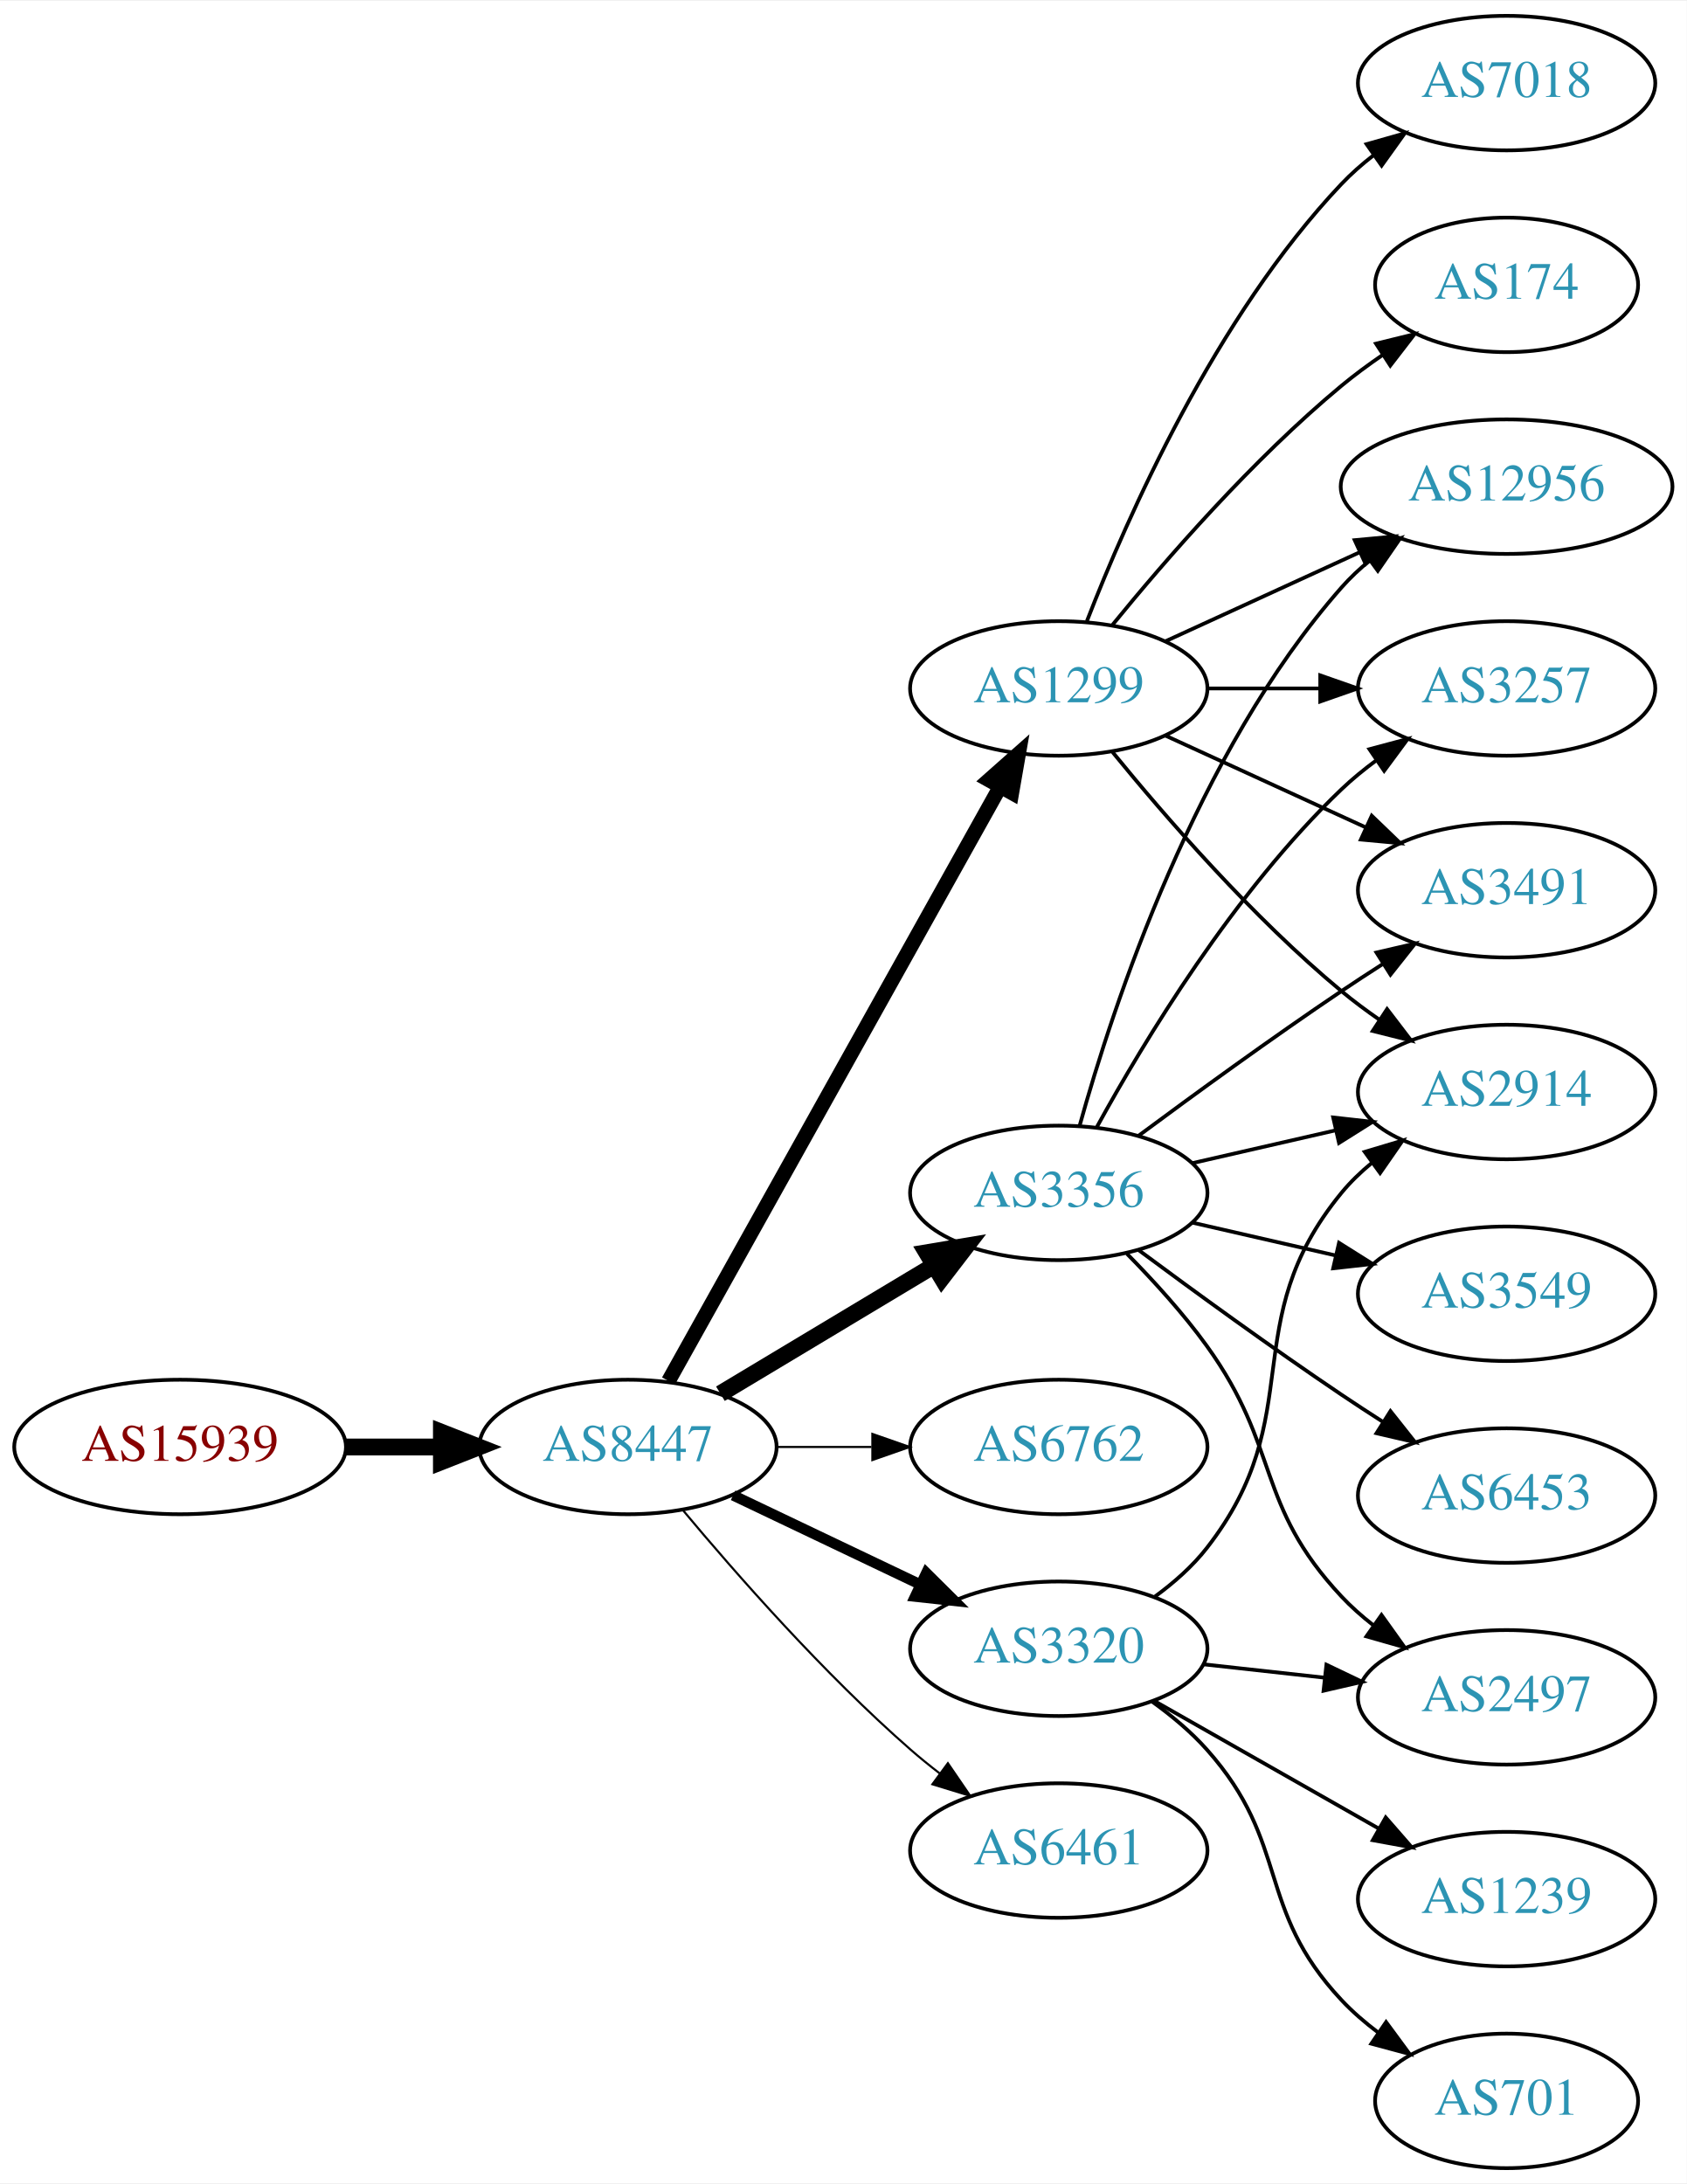
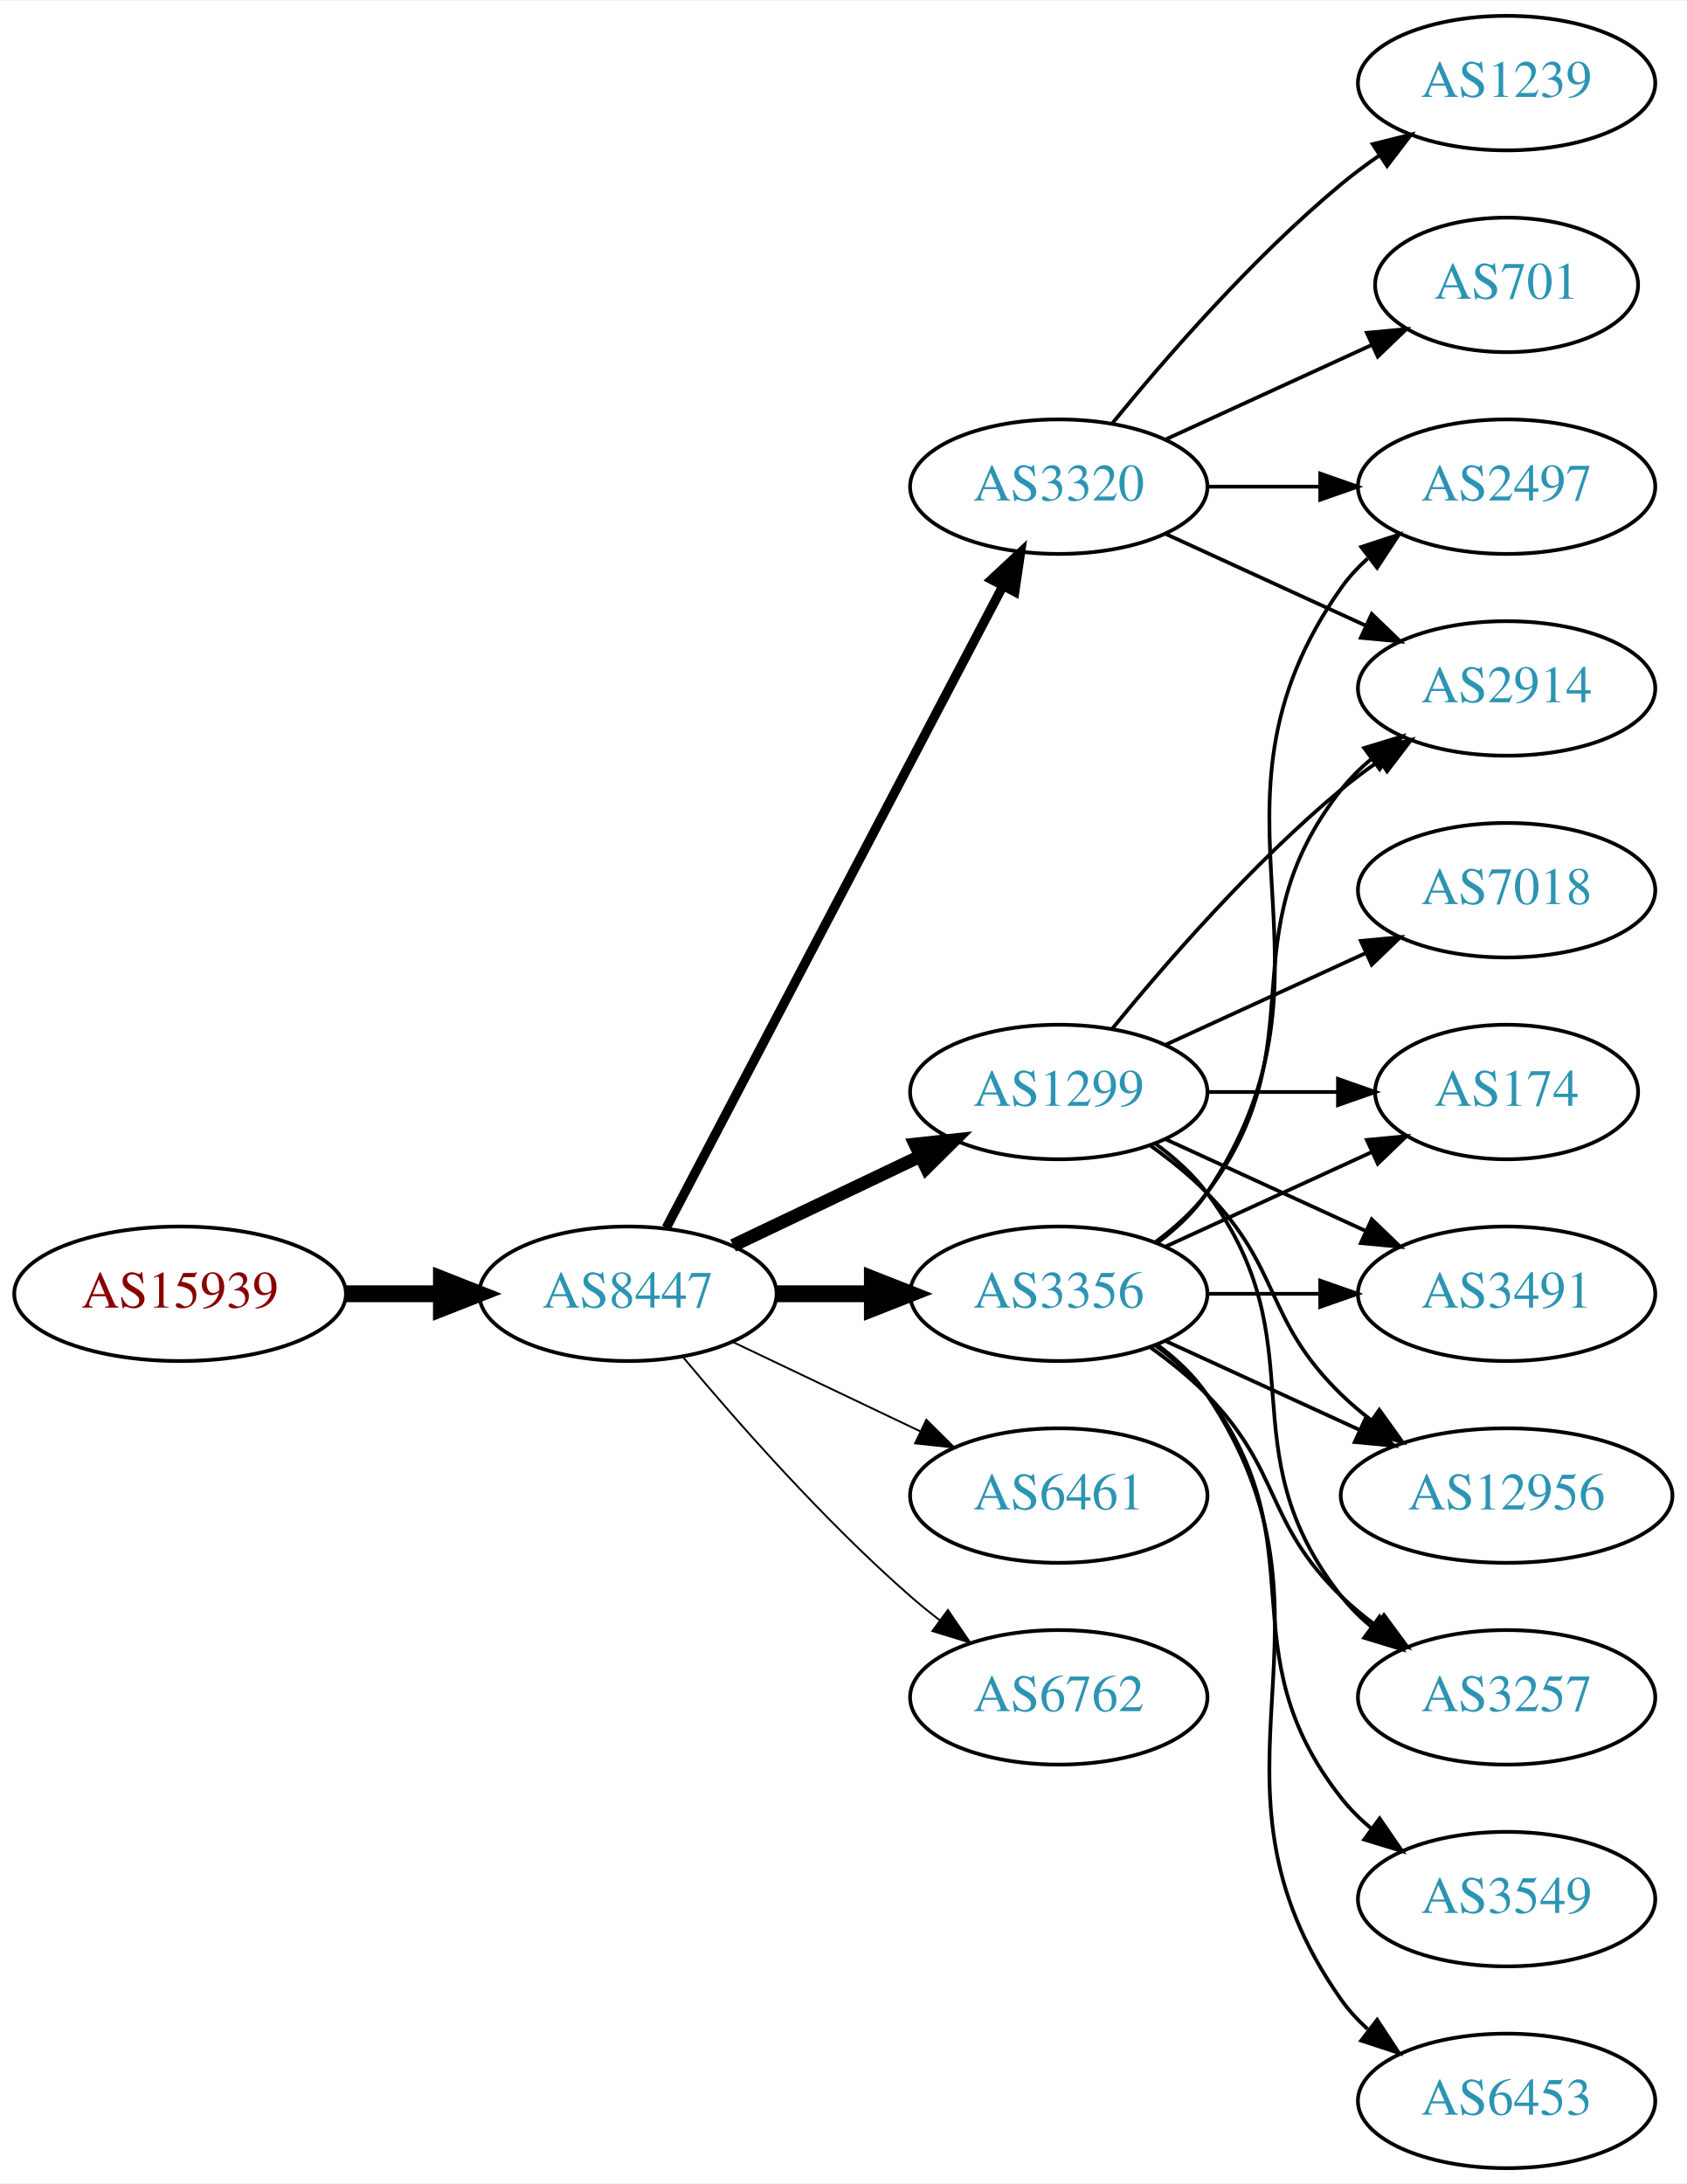
<svg xmlns="http://www.w3.org/2000/svg" xmlns:xlink="http://www.w3.org/1999/xlink" width="451pt" height="584pt" viewBox="0.00 0.00 451.37 584.00">
  <g id="graph0" class="graph" transform="scale(1 1) rotate(0) translate(4 580)">
    <polygon fill="white" stroke="none" points="-4,4 -4,-580 447.37,-580 447.37,4 -4,4" />
    <g id="node1" class="node">
      <g id="a_node1">
        <a xlink:href="/asn/15939" xlink:title="AS15939 ~ DELOITTEAT-AS [AT]">
-           <ellipse fill="#ffffff" stroke="black" cx="44.196" cy="-193" rx="44.393" ry="18" />
-           <text text-anchor="middle" x="44.196" y="-189.3" font-family="Times,serif" font-size="14.00" fill="#880000">AS15939</text>
+           <ellipse fill="#ffffff" stroke="black" cx="44.196" cy="-234" rx="44.393" ry="18" />
+           <text text-anchor="middle" x="44.196" y="-230.3" font-family="Times,serif" font-size="14.00" fill="#880000">AS15939</text>
        </a>
      </g>
    </g>
    <g id="node2" class="node">
      <g id="a_node2">
        <a xlink:href="/asn/8447" xlink:title="AS8447 ~ A1 Telekom Austria AG [AT]">
-           <ellipse fill="#ffffff" stroke="black" cx="164.039" cy="-193" rx="39.794" ry="18" />
-           <text text-anchor="middle" x="164.039" y="-189.3" font-family="Times,serif" font-size="14.00" fill="#2c94b3">AS8447</text>
+           <ellipse fill="#ffffff" stroke="black" cx="164.039" cy="-234" rx="39.794" ry="18" />
+           <text text-anchor="middle" x="164.039" y="-230.3" font-family="Times,serif" font-size="14.00" fill="#2c94b3">AS8447</text>
        </a>
      </g>
    </g>
    <g id="edge1" class="edge">
-       <path fill="none" stroke="black" stroke-width="4.5" d="M88.407,-193C96.72,-193 105.482,-193 113.965,-193" />
-       <polygon fill="black" stroke="black" stroke-width="4.5" points="114.123,-196.938 124.123,-193 114.123,-189.063 114.123,-196.938" />
+       <path fill="none" stroke="black" stroke-width="4.5" d="M88.407,-234C96.72,-234 105.482,-234 113.965,-234" />
+       <polygon fill="black" stroke="black" stroke-width="4.5" points="114.123,-237.938 124.123,-234 114.123,-230.063 114.123,-237.938" />
    </g>
    <g id="node3" class="node">
      <g id="a_node3">
-         <a xlink:href="/asn/1299" xlink:title="AS1299 ~ Telia Carrier [EU]">
-           <ellipse fill="#ffffff" stroke="black" cx="279.332" cy="-396" rx="39.794" ry="18" />
-           <text text-anchor="middle" x="279.332" y="-392.3" font-family="Times,serif" font-size="14.00" fill="#2c94b3">AS1299</text>
+         <a xlink:href="/asn/3320" xlink:title="AS3320 ~ DTAG [DE]">
+           <ellipse fill="#ffffff" stroke="black" cx="279.332" cy="-450" rx="39.794" ry="18" />
+           <text text-anchor="middle" x="279.332" y="-446.3" font-family="Times,serif" font-size="14.00" fill="#2c94b3">AS3320</text>
        </a>
      </g>
    </g>
    <g id="edge2" class="edge">
-       <path fill="none" stroke="black" stroke-width="3.938" d="M174.894,-210.66C194.864,-246.442 240.192,-327.661 263.652,-369.697" />
-       <polygon fill="black" stroke="black" stroke-width="3.938" points="260.65,-371.499 268.579,-378.526 266.762,-368.088 260.65,-371.499" />
+       <path fill="none" stroke="black" stroke-width="2.5" d="M174.31,-251.676C194.151,-289.505 240.829,-378.499 264.316,-423.278" />
+       <polygon fill="black" stroke="black" stroke-width="2.5" points="261.347,-425.152 269.091,-432.383 267.546,-421.901 261.347,-425.152" />
    </g>
    <g id="node4" class="node">
      <g id="a_node4">
-         <a xlink:href="/asn/3356" xlink:title="AS3356 ~ Level 3 Parent, LLC [US]">
-           <ellipse fill="#ffffff" stroke="black" cx="279.332" cy="-261" rx="39.794" ry="18" />
-           <text text-anchor="middle" x="279.332" y="-257.3" font-family="Times,serif" font-size="14.00" fill="#2c94b3">AS3356</text>
+         <a xlink:href="/asn/1299" xlink:title="AS1299 ~ Telia Carrier [EU]">
+           <ellipse fill="#ffffff" stroke="black" cx="279.332" cy="-288" rx="39.794" ry="18" />
+           <text text-anchor="middle" x="279.332" y="-284.3" font-family="Times,serif" font-size="14.00" fill="#2c94b3">AS1299</text>
        </a>
      </g>
    </g>
    <g id="edge3" class="edge">
-       <path fill="none" stroke="black" stroke-width="4.5" d="M188.789,-207.255C205.405,-217.229 227.801,-230.671 246.038,-241.617" />
-       <polygon fill="black" stroke="black" stroke-width="4.5" points="244.012,-244.993 254.613,-246.764 248.065,-238.241 244.012,-244.993" />
+       <path fill="none" stroke="black" stroke-width="3.5" d="M192.175,-246.934C207.169,-254.081 225.99,-263.052 242.213,-270.785" />
+       <polygon fill="black" stroke="black" stroke-width="3.5" points="240.884,-274.028 251.417,-275.171 243.895,-267.709 240.884,-274.028" />
    </g>
    <g id="node5" class="node">
      <g id="a_node5">
-         <a xlink:href="/asn/6762" xlink:title="AS6762 ~ TELECOM ITALIA SPARKLE S.p.A. [IT]">
-           <ellipse fill="#ffffff" stroke="black" cx="279.332" cy="-193" rx="39.794" ry="18" />
-           <text text-anchor="middle" x="279.332" y="-189.3" font-family="Times,serif" font-size="14.00" fill="#2c94b3">AS6762</text>
+         <a xlink:href="/asn/3356" xlink:title="AS3356 ~ Level 3 Parent, LLC [US]">
+           <ellipse fill="#ffffff" stroke="black" cx="279.332" cy="-234" rx="39.794" ry="18" />
+           <text text-anchor="middle" x="279.332" y="-230.3" font-family="Times,serif" font-size="14.00" fill="#2c94b3">AS3356</text>
        </a>
      </g>
    </g>
    <g id="edge4" class="edge">
-       <path fill="none" stroke="black" stroke-width="0.562" d="M203.711,-193C211.914,-193 220.678,-193 229.21,-193" />
-       <polygon fill="black" stroke="black" stroke-width="0.562" points="229.449,-196.5 239.449,-193 229.449,-189.5 229.449,-196.5" />
+       <path fill="none" stroke="black" stroke-width="4.5" d="M203.711,-234C211.914,-234 220.678,-234 229.21,-234" />
+       <polygon fill="black" stroke="black" stroke-width="4.5" points="229.449,-237.938 239.449,-234 229.449,-230.063 229.449,-237.938" />
    </g>
    <g id="node6" class="node">
      <g id="a_node6">
-         <a xlink:href="/asn/3320" xlink:title="AS3320 ~ DTAG [DE]">
-           <ellipse fill="#ffffff" stroke="black" cx="279.332" cy="-139" rx="39.794" ry="18" />
-           <text text-anchor="middle" x="279.332" y="-135.3" font-family="Times,serif" font-size="14.00" fill="#2c94b3">AS3320</text>
+         <a xlink:href="/asn/6461" xlink:title="AS6461 ~ Zayo Bandwidth [US]">
+           <ellipse fill="#ffffff" stroke="black" cx="279.332" cy="-180" rx="39.794" ry="18" />
+           <text text-anchor="middle" x="279.332" y="-176.3" font-family="Times,serif" font-size="14.00" fill="#2c94b3">AS6461</text>
        </a>
      </g>
    </g>
    <g id="edge5" class="edge">
-       <path fill="none" stroke="black" stroke-width="2.812" d="M192.175,-180.066C207.169,-172.919 225.99,-163.948 242.213,-156.215" />
-       <polygon fill="black" stroke="black" stroke-width="2.812" points="243.895,-159.291 251.417,-151.829 240.884,-152.972 243.895,-159.291" />
+       <path fill="none" stroke="black" stroke-width="0.5" d="M192.175,-221.066C207.169,-213.919 225.99,-204.948 242.213,-197.215" />
+       <polygon fill="black" stroke="black" stroke-width="0.5" points="243.895,-200.291 251.417,-192.829 240.884,-193.972 243.895,-200.291" />
    </g>
    <g id="node7" class="node">
      <g id="a_node7">
-         <a xlink:href="/asn/6461" xlink:title="AS6461 ~ Zayo Bandwidth [US]">
-           <ellipse fill="#ffffff" stroke="black" cx="279.332" cy="-85" rx="39.794" ry="18" />
-           <text text-anchor="middle" x="279.332" y="-81.3" font-family="Times,serif" font-size="14.00" fill="#2c94b3">AS6461</text>
+         <a xlink:href="/asn/6762" xlink:title="AS6762 ~ TELECOM ITALIA SPARKLE S.p.A. [IT]">
+           <ellipse fill="#ffffff" stroke="black" cx="279.332" cy="-126" rx="39.794" ry="18" />
+           <text text-anchor="middle" x="279.332" y="-122.3" font-family="Times,serif" font-size="14.00" fill="#2c94b3">AS6762</text>
        </a>
      </g>
    </g>
    <g id="edge6" class="edge">
-       <path fill="none" stroke="black" stroke-width="0.562" d="M178.669,-176.183C192.951,-159.071 216.498,-132.255 239.685,-112 242.151,-109.846 244.789,-107.706 247.487,-105.628" />
-       <polygon fill="black" stroke="black" stroke-width="0.562" points="249.66,-108.375 255.641,-99.63 245.512,-102.736 249.66,-108.375" />
+       <path fill="none" stroke="black" stroke-width="0.5" d="M178.669,-217.183C192.951,-200.071 216.498,-173.255 239.685,-153 242.151,-150.846 244.789,-148.706 247.487,-146.628" />
+       <polygon fill="black" stroke="black" stroke-width="0.5" points="249.66,-149.375 255.641,-140.63 245.512,-143.736 249.66,-149.375" />
    </g>
    <g id="node8" class="node">
      <g id="a_node8">
-         <a xlink:href="/asn/2914" xlink:title="AS2914 ~ NTT America, Inc. [US]">
-           <ellipse fill="#ffffff" stroke="black" cx="399.174" cy="-288" rx="39.794" ry="18" />
-           <text text-anchor="middle" x="399.174" y="-284.3" font-family="Times,serif" font-size="14.00" fill="#2c94b3">AS2914</text>
-         </a>
-       </g>
-     </g>
-     <g id="edge16" class="edge">
-       <path fill="none" stroke="black" d="M293.751,-378.935C307.865,-361.625 331.28,-334.655 354.978,-315 358.194,-312.332 361.695,-309.73 365.265,-307.259" />
-       <polygon fill="black" stroke="black" points="367.189,-310.183 373.622,-301.764 363.343,-304.334 367.189,-310.183" />
+         <a xlink:href="/asn/701" xlink:title="AS701 ~ UUNET [US]">
+           <ellipse fill="#ffffff" stroke="black" cx="399.174" cy="-504" rx="35.194" ry="18" />
+           <text text-anchor="middle" x="399.174" y="-500.3" font-family="Times,serif" font-size="14.00" fill="#2c94b3">AS701</text>
+         </a>
+       </g>
+     </g>
+     <g id="edge7" class="edge">
+       <path fill="none" stroke="black" d="M307.96,-462.661C324.377,-470.183 345.358,-479.798 362.955,-487.861" />
+       <polygon fill="black" stroke="black" points="361.783,-491.174 372.332,-492.158 364.7,-484.811 361.783,-491.174" />
    </g>
    <g id="node9" class="node">
      <g id="a_node9">
-         <a xlink:href="/asn/12956" xlink:title="AS12956 ~ TELXIUS [ES]">
-           <ellipse fill="#ffffff" stroke="black" cx="399.174" cy="-450" rx="44.393" ry="18" />
-           <text text-anchor="middle" x="399.174" y="-446.3" font-family="Times,serif" font-size="14.00" fill="#2c94b3">AS12956</text>
-         </a>
-       </g>
-     </g>
-     <g id="edge18" class="edge">
-       <path fill="none" stroke="black" d="M307.96,-408.661C323.458,-415.762 343.025,-424.728 359.971,-432.494" />
-       <polygon fill="black" stroke="black" points="358.525,-435.681 369.074,-436.665 361.441,-429.317 358.525,-435.681" />
+         <a xlink:href="/asn/2497" xlink:title="AS2497 ~ Internet Initiative Japan Inc. [JP]">
+           <ellipse fill="#ffffff" stroke="black" cx="399.174" cy="-450" rx="39.794" ry="18" />
+           <text text-anchor="middle" x="399.174" y="-446.3" font-family="Times,serif" font-size="14.00" fill="#2c94b3">AS2497</text>
+         </a>
+       </g>
+     </g>
+     <g id="edge8" class="edge">
+       <path fill="none" stroke="black" d="M319.244,-450C328.798,-450 339.147,-450 349.11,-450" />
+       <polygon fill="black" stroke="black" points="349.302,-453.5 359.302,-450 349.302,-446.5 349.302,-453.5" />
+     </g>
+     <g id="node10" class="node">
+       <g id="a_node10">
+         <a xlink:href="/asn/2914" xlink:title="AS2914 ~ NTT America, Inc. [US]">
+           <ellipse fill="#ffffff" stroke="black" cx="399.174" cy="-396" rx="39.794" ry="18" />
+           <text text-anchor="middle" x="399.174" y="-392.3" font-family="Times,serif" font-size="14.00" fill="#2c94b3">AS2914</text>
+         </a>
+       </g>
+     </g>
+     <g id="edge9" class="edge">
+       <path fill="none" stroke="black" d="M307.96,-437.339C323.917,-430.027 344.188,-420.739 361.471,-412.819" />
+       <polygon fill="black" stroke="black" points="363.085,-415.929 370.718,-408.581 360.169,-409.565 363.085,-415.929" />
+     </g>
+     <g id="node11" class="node">
+       <g id="a_node11">
+         <a xlink:href="/asn/1239" xlink:title="AS1239 ~ Sprint [US]">
+           <ellipse fill="#ffffff" stroke="black" cx="399.174" cy="-558" rx="39.794" ry="18" />
+           <text text-anchor="middle" x="399.174" y="-554.3" font-family="Times,serif" font-size="14.00" fill="#2c94b3">AS1239</text>
+         </a>
+       </g>
+     </g>
+     <g id="edge10" class="edge">
+       <path fill="none" stroke="black" d="M293.751,-467.065C307.865,-484.375 331.28,-511.345 354.978,-531 358.194,-533.668 361.695,-536.27 365.265,-538.741" />
+       <polygon fill="black" stroke="black" points="363.343,-541.666 373.622,-544.236 367.189,-535.817 363.343,-541.666" />
+     </g>
+     <g id="edge16" class="edge">
+       <path fill="none" stroke="black" d="M293.751,-305.065C307.865,-322.375 331.28,-349.345 354.978,-369 358.194,-371.668 361.695,-374.27 365.265,-376.741" />
+       <polygon fill="black" stroke="black" points="363.343,-379.666 373.622,-382.236 367.189,-373.817 363.343,-379.666" />
+     </g>
+     <g id="node12" class="node">
+       <g id="a_node12">
+         <a xlink:href="/asn/3257" xlink:title="AS3257 ~ GTT [DE]">
+           <ellipse fill="#ffffff" stroke="black" cx="399.174" cy="-126" rx="39.794" ry="18" />
+           <text text-anchor="middle" x="399.174" y="-122.3" font-family="Times,serif" font-size="14.00" fill="#2c94b3">AS3257</text>
+         </a>
+       </g>
+     </g>
+     <g id="edge11" class="edge">
+       <path fill="none" stroke="black" d="M305.262,-274.118C310.338,-270.389 315.256,-265.984 318.978,-261 349.249,-220.458 323.679,-192.754 354.978,-153 357.303,-150.047 360.047,-147.33 363.006,-144.853" />
+       <polygon fill="black" stroke="black" points="365.199,-147.585 371.203,-138.855 361.065,-141.936 365.199,-147.585" />
    </g>
    <g id="node13" class="node">
      <g id="a_node13">
-         <a xlink:href="/asn/3257" xlink:title="AS3257 ~ GTT [DE]">
-           <ellipse fill="#ffffff" stroke="black" cx="399.174" cy="-396" rx="39.794" ry="18" />
-           <text text-anchor="middle" x="399.174" y="-392.3" font-family="Times,serif" font-size="14.00" fill="#2c94b3">AS3257</text>
-         </a>
-       </g>
-     </g>
-     <g id="edge19" class="edge">
-       <path fill="none" stroke="black" d="M319.244,-396C328.798,-396 339.147,-396 349.11,-396" />
-       <polygon fill="black" stroke="black" points="349.302,-399.5 359.302,-396 349.302,-392.5 349.302,-399.5" />
+         <a xlink:href="/asn/174" xlink:title="AS174 ~ Cogent Communications [US]">
+           <ellipse fill="#ffffff" stroke="black" cx="399.174" cy="-288" rx="35.194" ry="18" />
+           <text text-anchor="middle" x="399.174" y="-284.3" font-family="Times,serif" font-size="14.00" fill="#2c94b3">AS174</text>
+         </a>
+       </g>
+     </g>
+     <g id="edge12" class="edge">
+       <path fill="none" stroke="black" d="M319.244,-288C330.331,-288 342.491,-288 353.873,-288" />
+       <polygon fill="black" stroke="black" points="354.055,-291.5 364.055,-288 354.055,-284.5 354.055,-291.5" />
    </g>
    <g id="node14" class="node">
      <g id="a_node14">
        <a xlink:href="/asn/3491" xlink:title="AS3491 ~ PCCW Global, Inc. [US]">
-           <ellipse fill="#ffffff" stroke="black" cx="399.174" cy="-342" rx="39.794" ry="18" />
-           <text text-anchor="middle" x="399.174" y="-338.3" font-family="Times,serif" font-size="14.00" fill="#2c94b3">AS3491</text>
-         </a>
-       </g>
-     </g>
-     <g id="edge15" class="edge">
-       <path fill="none" stroke="black" d="M307.96,-383.339C323.917,-376.027 344.188,-366.739 361.471,-358.819" />
-       <polygon fill="black" stroke="black" points="363.085,-361.929 370.718,-354.581 360.169,-355.565 363.085,-361.929" />
+           <ellipse fill="#ffffff" stroke="black" cx="399.174" cy="-234" rx="39.794" ry="18" />
+           <text text-anchor="middle" x="399.174" y="-230.3" font-family="Times,serif" font-size="14.00" fill="#2c94b3">AS3491</text>
+         </a>
+       </g>
+     </g>
+     <g id="edge13" class="edge">
+       <path fill="none" stroke="black" d="M307.96,-275.339C323.917,-268.027 344.188,-258.739 361.471,-250.819" />
+       <polygon fill="black" stroke="black" points="363.085,-253.929 370.718,-246.581 360.169,-247.565 363.085,-253.929" />
    </g>
    <g id="node15" class="node">
      <g id="a_node15">
-         <a xlink:href="/asn/174" xlink:title="AS174 ~ Cogent Communications [US]">
-           <ellipse fill="#ffffff" stroke="black" cx="399.174" cy="-504" rx="35.194" ry="18" />
-           <text text-anchor="middle" x="399.174" y="-500.3" font-family="Times,serif" font-size="14.00" fill="#2c94b3">AS174</text>
+         <a xlink:href="/asn/12956" xlink:title="AS12956 ~ TELXIUS [ES]">
+           <ellipse fill="#ffffff" stroke="black" cx="399.174" cy="-180" rx="44.393" ry="18" />
+           <text text-anchor="middle" x="399.174" y="-176.3" font-family="Times,serif" font-size="14.00" fill="#2c94b3">AS12956</text>
        </a>
      </g>
    </g>
    <g id="edge14" class="edge">
-       <path fill="none" stroke="black" d="M293.751,-413.065C307.865,-430.375 331.28,-457.345 354.978,-477 358.441,-479.872 362.234,-482.669 366.088,-485.308" />
-       <polygon fill="black" stroke="black" points="364.231,-488.275 374.521,-490.797 368.05,-482.408 364.231,-488.275" />
+       <path fill="none" stroke="black" d="M303.926,-273.611C309.182,-269.852 314.513,-265.563 318.978,-261 339.151,-240.383 334.285,-227.094 354.978,-207 357.464,-204.586 360.202,-202.278 363.055,-200.1" />
+       <polygon fill="black" stroke="black" points="365.11,-202.934 371.291,-194.329 361.092,-197.202 365.11,-202.934" />
    </g>
    <g id="node16" class="node">
      <g id="a_node16">
        <a xlink:href="/asn/7018" xlink:title="AS7018 ~ AT&amp;T Services, Inc. [US]">
-           <ellipse fill="#ffffff" stroke="black" cx="399.174" cy="-558" rx="39.794" ry="18" />
-           <text text-anchor="middle" x="399.174" y="-554.3" font-family="Times,serif" font-size="14.00" fill="#2c94b3">AS7018</text>
-         </a>
-       </g>
-     </g>
-     <g id="edge17" class="edge">
-       <path fill="none" stroke="black" d="M286.855,-413.994C297.605,-441.728 321.262,-495.429 354.978,-531 357.564,-533.728 360.481,-536.294 363.55,-538.677" />
-       <polygon fill="black" stroke="black" points="361.704,-541.658 371.898,-544.543 365.728,-535.93 361.704,-541.658" />
-     </g>
-     <g id="edge7" class="edge">
-       <path fill="none" stroke="black" d="M315.051,-268.955C327.051,-271.704 340.672,-274.825 353.364,-277.733" />
-       <polygon fill="black" stroke="black" points="352.767,-281.187 363.296,-280.009 354.33,-274.364 352.767,-281.187" />
-     </g>
-     <g id="edge8" class="edge">
-       <path fill="none" stroke="black" d="M284.904,-278.946C293.81,-310.995 316.094,-378.842 354.978,-423 357.268,-425.601 359.87,-428.038 362.633,-430.301" />
-       <polygon fill="black" stroke="black" points="360.586,-433.14 370.727,-436.208 364.712,-427.485 360.586,-433.14" />
-     </g>
-     <g id="node10" class="node">
-       <g id="a_node10">
-         <a xlink:href="/asn/3549" xlink:title="AS3549 ~ Level 3 Parent, LLC [US]">
-           <ellipse fill="#ffffff" stroke="black" cx="399.174" cy="-234" rx="39.794" ry="18" />
-           <text text-anchor="middle" x="399.174" y="-230.3" font-family="Times,serif" font-size="14.00" fill="#2c94b3">AS3549</text>
-         </a>
-       </g>
-     </g>
-     <g id="edge9" class="edge">
-       <path fill="none" stroke="black" d="M315.051,-253.045C327.051,-250.296 340.672,-247.175 353.364,-244.267" />
-       <polygon fill="black" stroke="black" points="354.33,-247.636 363.296,-241.991 352.767,-240.813 354.33,-247.636" />
-     </g>
-     <g id="node11" class="node">
-       <g id="a_node11">
-         <a xlink:href="/asn/6453" xlink:title="AS6453 ~ TATA COMMUNICATIONS (AMERICA) INC [US]">
-           <ellipse fill="#ffffff" stroke="black" cx="399.174" cy="-180" rx="39.794" ry="18" />
-           <text text-anchor="middle" x="399.174" y="-176.3" font-family="Times,serif" font-size="14.00" fill="#2c94b3">AS6453</text>
-         </a>
-       </g>
-     </g>
-     <g id="edge10" class="edge">
-       <path fill="none" stroke="black" d="M300.662,-245.723C315.524,-234.696 336.269,-219.593 354.978,-207 358.527,-204.611 362.277,-202.161 366.026,-199.758" />
-       <polygon fill="black" stroke="black" points="368.094,-202.591 374.674,-194.288 364.352,-196.675 368.094,-202.591" />
-     </g>
-     <g id="node12" class="node">
-       <g id="a_node12">
-         <a xlink:href="/asn/2497" xlink:title="AS2497 ~ Internet Initiative Japan Inc. [JP]">
-           <ellipse fill="#ffffff" stroke="black" cx="399.174" cy="-126" rx="39.794" ry="18" />
-           <text text-anchor="middle" x="399.174" y="-122.3" font-family="Times,serif" font-size="14.00" fill="#2c94b3">AS2497</text>
-         </a>
-       </g>
-     </g>
-     <g id="edge11" class="edge">
-       <path fill="none" stroke="black" d="M297.566,-244.722C304.667,-237.527 312.687,-228.729 318.978,-220 338.742,-192.575 331.872,-177.674 354.978,-153 357.547,-150.257 360.454,-147.68 363.515,-145.29" />
-       <polygon fill="black" stroke="black" points="365.695,-148.036 371.854,-139.415 361.663,-142.313 365.695,-148.036" />
-     </g>
-     <g id="edge12" class="edge">
-       <path fill="none" stroke="black" d="M289.573,-278.713C302.118,-301.561 326.295,-341.611 354.978,-369 357.846,-371.739 361.035,-374.347 364.344,-376.785" />
-       <polygon fill="black" stroke="black" points="362.468,-379.742 372.704,-382.477 366.407,-373.956 362.468,-379.742" />
-     </g>
-     <g id="edge13" class="edge">
-       <path fill="none" stroke="black" d="M300.662,-276.277C315.524,-287.304 336.269,-302.407 354.978,-315 358.527,-317.389 362.277,-319.839 366.026,-322.242" />
-       <polygon fill="black" stroke="black" points="364.352,-325.325 374.674,-327.712 368.094,-319.409 364.352,-325.325" />
+           <ellipse fill="#ffffff" stroke="black" cx="399.174" cy="-342" rx="39.794" ry="18" />
+           <text text-anchor="middle" x="399.174" y="-338.3" font-family="Times,serif" font-size="14.00" fill="#2c94b3">AS7018</text>
+         </a>
+       </g>
+     </g>
+     <g id="edge15" class="edge">
+       <path fill="none" stroke="black" d="M307.96,-300.661C323.917,-307.973 344.188,-317.261 361.471,-325.181" />
+       <polygon fill="black" stroke="black" points="360.169,-328.435 370.718,-329.419 363.085,-322.071 360.169,-328.435" />
+     </g>
+     <g id="edge19" class="edge">
+       <path fill="none" stroke="black" d="M305.651,-247.607C310.707,-251.351 315.518,-255.831 318.978,-261 360.003,-322.294 312.399,-362.775 354.978,-423 356.969,-425.816 359.356,-428.401 361.972,-430.76" />
+       <polygon fill="black" stroke="black" points="360.271,-433.865 370.34,-437.162 364.525,-428.306 360.271,-433.865" />
+     </g>
+     <g id="edge20" class="edge">
+       <path fill="none" stroke="black" d="M305.262,-247.882C310.338,-251.611 315.256,-256.016 318.978,-261 349.249,-301.542 323.679,-329.246 354.978,-369 357.303,-371.953 360.047,-374.67 363.006,-377.147" />
+       <polygon fill="black" stroke="black" points="361.065,-380.064 371.203,-383.145 365.199,-374.415 361.065,-380.064" />
+     </g>
+     <g id="edge18" class="edge">
+       <path fill="none" stroke="black" d="M303.926,-219.611C309.182,-215.852 314.513,-211.563 318.978,-207 339.151,-186.383 334.285,-173.094 354.978,-153 357.823,-150.237 360.997,-147.614 364.297,-145.166" />
+       <polygon fill="black" stroke="black" points="366.363,-147.994 372.645,-139.462 362.414,-142.214 366.363,-147.994" />
+     </g>
+     <g id="edge24" class="edge">
+       <path fill="none" stroke="black" d="M307.96,-246.661C324.377,-254.183 345.358,-263.798 362.955,-271.861" />
+       <polygon fill="black" stroke="black" points="361.783,-275.174 372.332,-276.158 364.7,-268.811 361.783,-275.174" />
+     </g>
+     <g id="edge22" class="edge">
+       <path fill="none" stroke="black" d="M319.244,-234C328.798,-234 339.147,-234 349.11,-234" />
+       <polygon fill="black" stroke="black" points="349.302,-237.5 359.302,-234 349.302,-230.5 349.302,-237.5" />
    </g>
    <g id="edge23" class="edge">
-       <path fill="none" stroke="black" d="M305.114,-152.995C310.198,-156.719 315.156,-161.092 318.978,-166 346.719,-201.625 326.335,-226.096 354.978,-261 357.362,-263.906 360.146,-266.59 363.13,-269.048" />
-       <polygon fill="black" stroke="black" points="361.211,-271.98 371.361,-275.017 365.32,-266.313 361.211,-271.98" />
-     </g>
-     <g id="edge22" class="edge">
-       <path fill="none" stroke="black" d="M317.942,-134.851C328.253,-133.713 339.57,-132.465 350.37,-131.274" />
-       <polygon fill="black" stroke="black" points="350.961,-134.73 360.517,-130.154 350.194,-127.772 350.961,-134.73" />
+       <path fill="none" stroke="black" d="M307.96,-221.339C323.458,-214.238 343.025,-205.272 359.971,-197.506" />
+       <polygon fill="black" stroke="black" points="361.441,-200.683 369.074,-193.335 358.525,-194.319 361.441,-200.683" />
    </g>
    <g id="node17" class="node">
      <g id="a_node17">
-         <a xlink:href="/asn/701" xlink:title="AS701 ~ UUNET [US]">
-           <ellipse fill="#ffffff" stroke="black" cx="399.174" cy="-18" rx="35.194" ry="18" />
-           <text text-anchor="middle" x="399.174" y="-14.3" font-family="Times,serif" font-size="14.00" fill="#2c94b3">AS701</text>
-         </a>
-       </g>
-     </g>
-     <g id="edge20" class="edge">
-       <path fill="none" stroke="black" d="M304.247,-124.91C309.49,-121.14 314.735,-116.77 318.978,-112 341.446,-86.743 331.872,-69.674 354.978,-45 357.902,-41.877 361.264,-38.971 364.793,-36.31" />
-       <polygon fill="black" stroke="black" points="366.923,-39.093 373.205,-30.562 362.974,-33.314 366.923,-39.093" />
+         <a xlink:href="/asn/6453" xlink:title="AS6453 ~ TATA COMMUNICATIONS (AMERICA) INC [US]">
+           <ellipse fill="#ffffff" stroke="black" cx="399.174" cy="-18" rx="39.794" ry="18" />
+           <text text-anchor="middle" x="399.174" y="-14.3" font-family="Times,serif" font-size="14.00" fill="#2c94b3">AS6453</text>
+         </a>
+       </g>
+     </g>
+     <g id="edge17" class="edge">
+       <path fill="none" stroke="black" d="M305.651,-220.393C310.707,-216.649 315.518,-212.169 318.978,-207 360.003,-145.706 312.399,-105.225 354.978,-45 356.969,-42.184 359.356,-39.599 361.972,-37.24" />
+       <polygon fill="black" stroke="black" points="364.525,-39.694 370.34,-30.838 360.271,-34.135 364.525,-39.694" />
    </g>
    <g id="node18" class="node">
      <g id="a_node18">
-         <a xlink:href="/asn/1239" xlink:title="AS1239 ~ Sprint [US]">
+         <a xlink:href="/asn/3549" xlink:title="AS3549 ~ Level 3 Parent, LLC [US]">
          <ellipse fill="#ffffff" stroke="black" cx="399.174" cy="-72" rx="39.794" ry="18" />
-           <text text-anchor="middle" x="399.174" y="-68.3" font-family="Times,serif" font-size="14.00" fill="#2c94b3">AS1239</text>
+           <text text-anchor="middle" x="399.174" y="-68.3" font-family="Times,serif" font-size="14.00" fill="#2c94b3">AS3549</text>
        </a>
      </g>
    </g>
    <g id="edge21" class="edge">
-       <path fill="none" stroke="black" d="M304.749,-125.118C322.208,-115.191 345.909,-101.716 365.069,-90.822" />
-       <polygon fill="black" stroke="black" points="366.825,-93.85 373.788,-85.865 363.365,-87.765 366.825,-93.85" />
+       <path fill="none" stroke="black" d="M305.262,-220.118C310.338,-216.389 315.256,-211.984 318.978,-207 349.249,-166.458 323.679,-138.754 354.978,-99 357.303,-96.047 360.047,-93.33 363.006,-90.853" />
+       <polygon fill="black" stroke="black" points="365.199,-93.585 371.203,-84.855 361.065,-87.936 365.199,-93.585" />
    </g>
  </g>
</svg>
